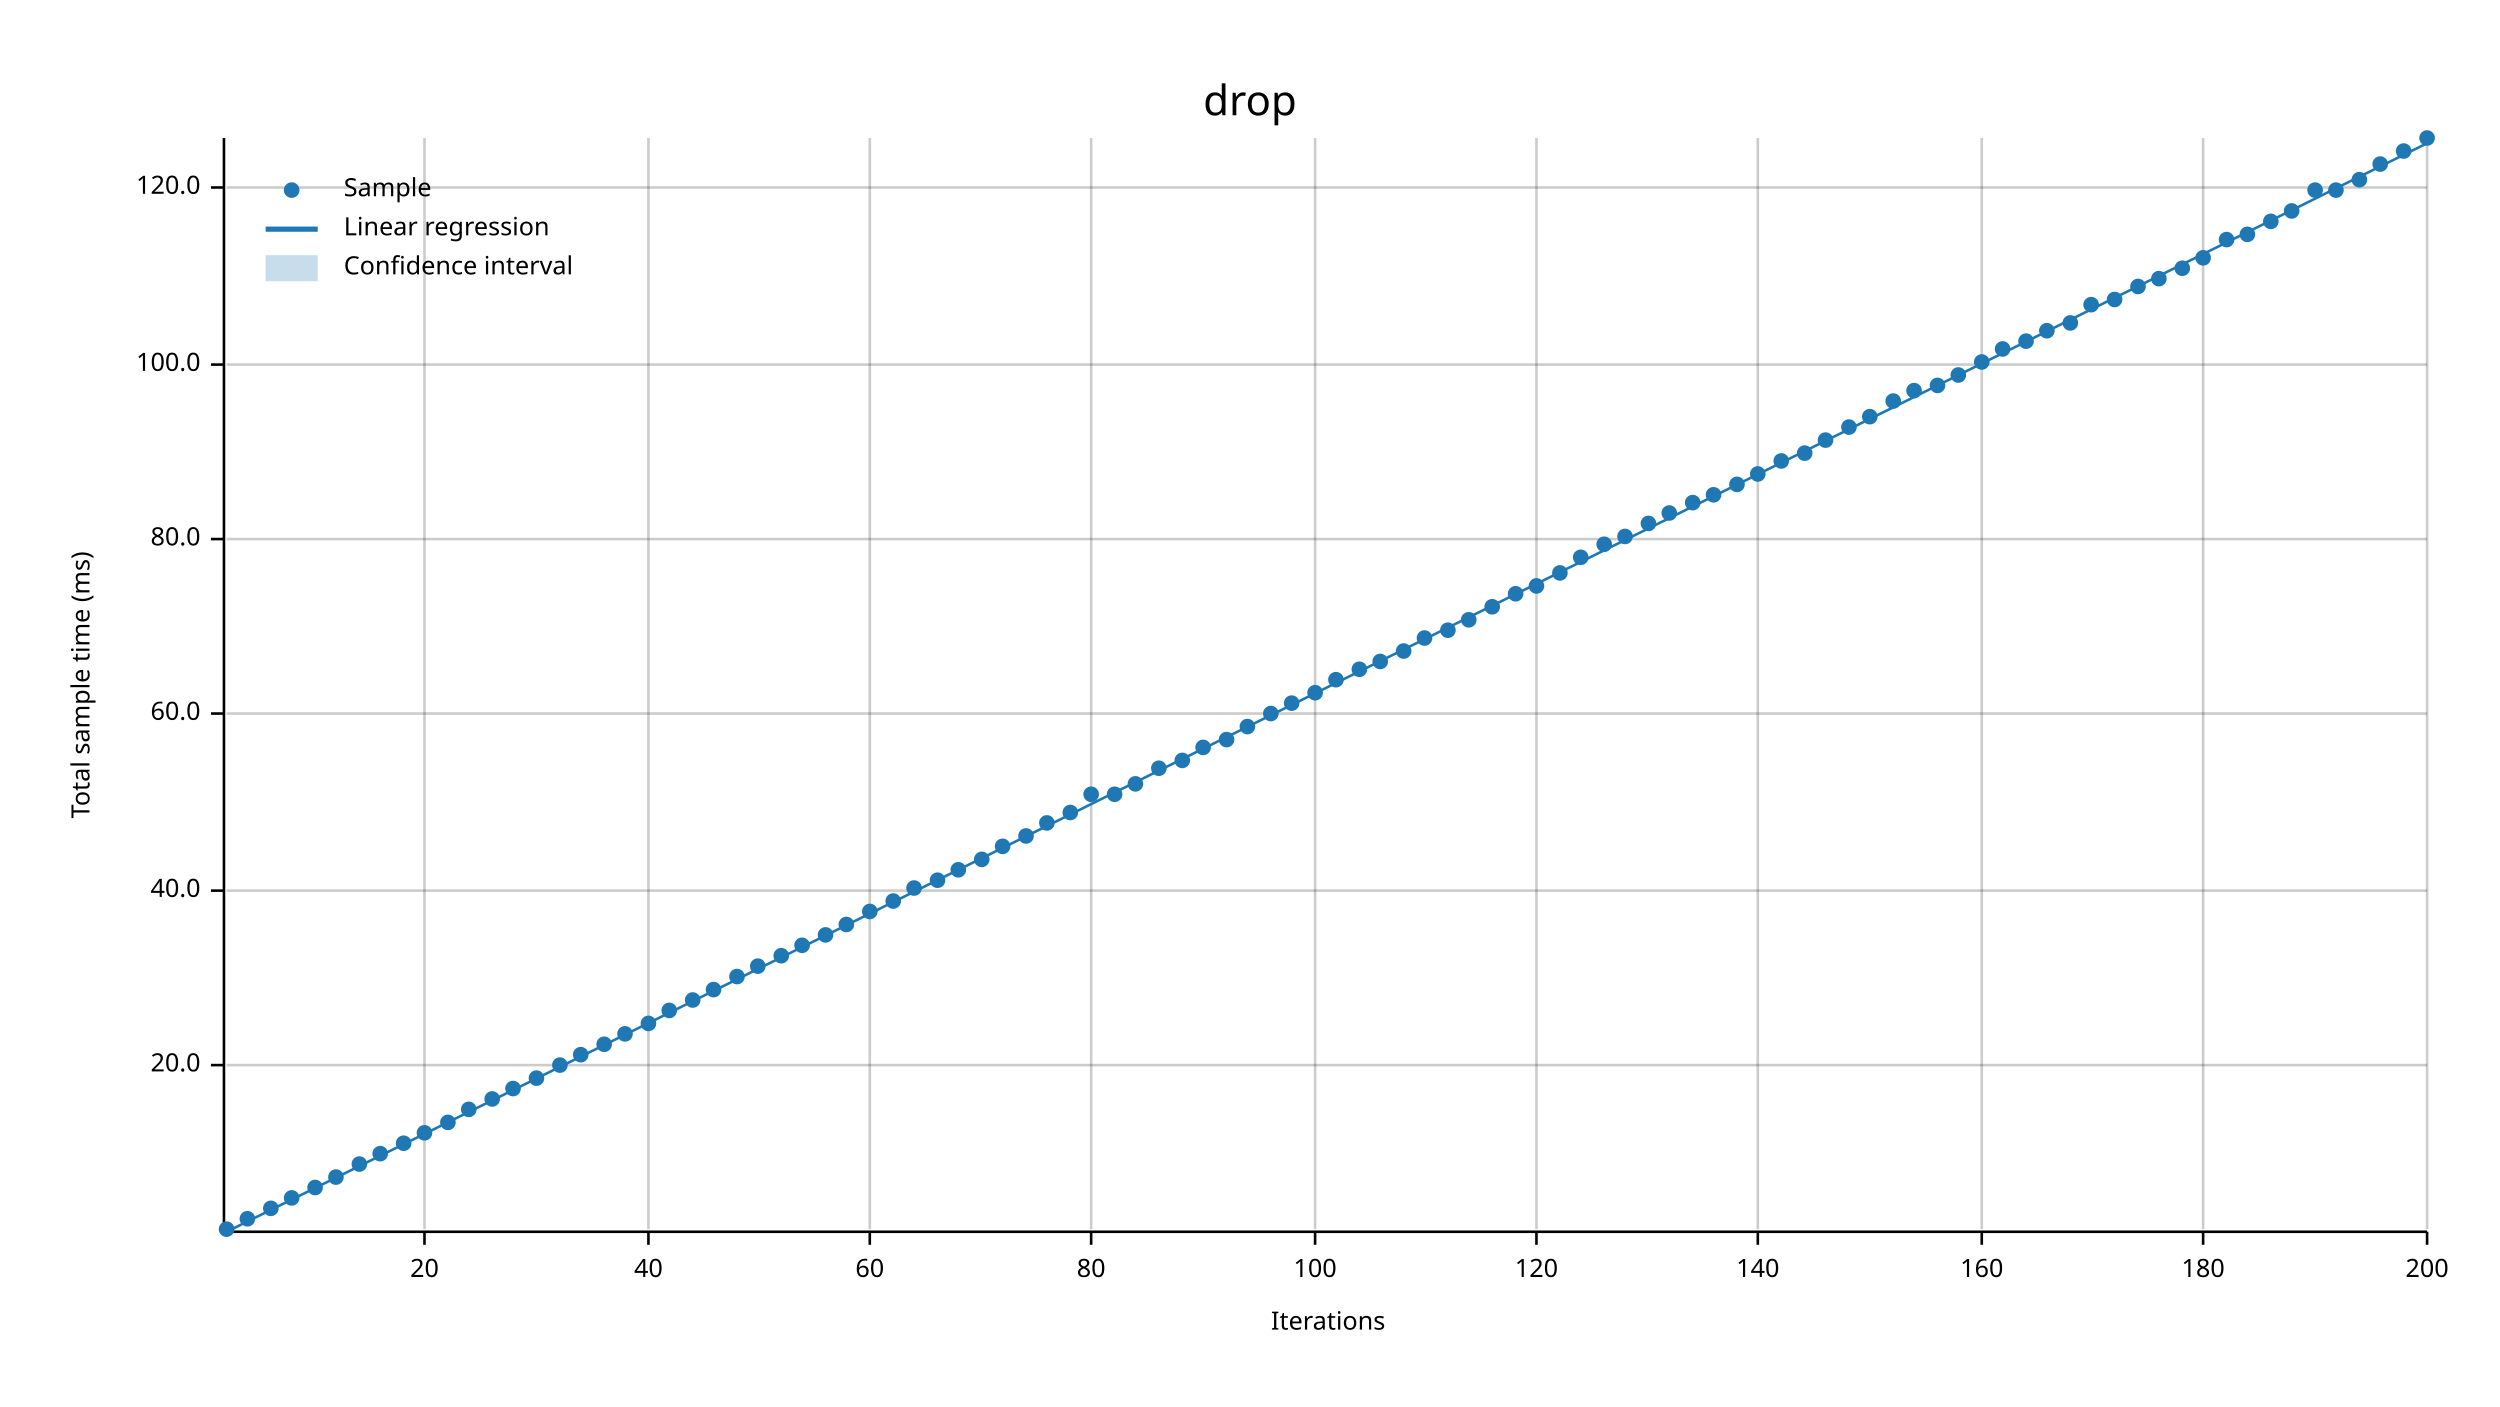
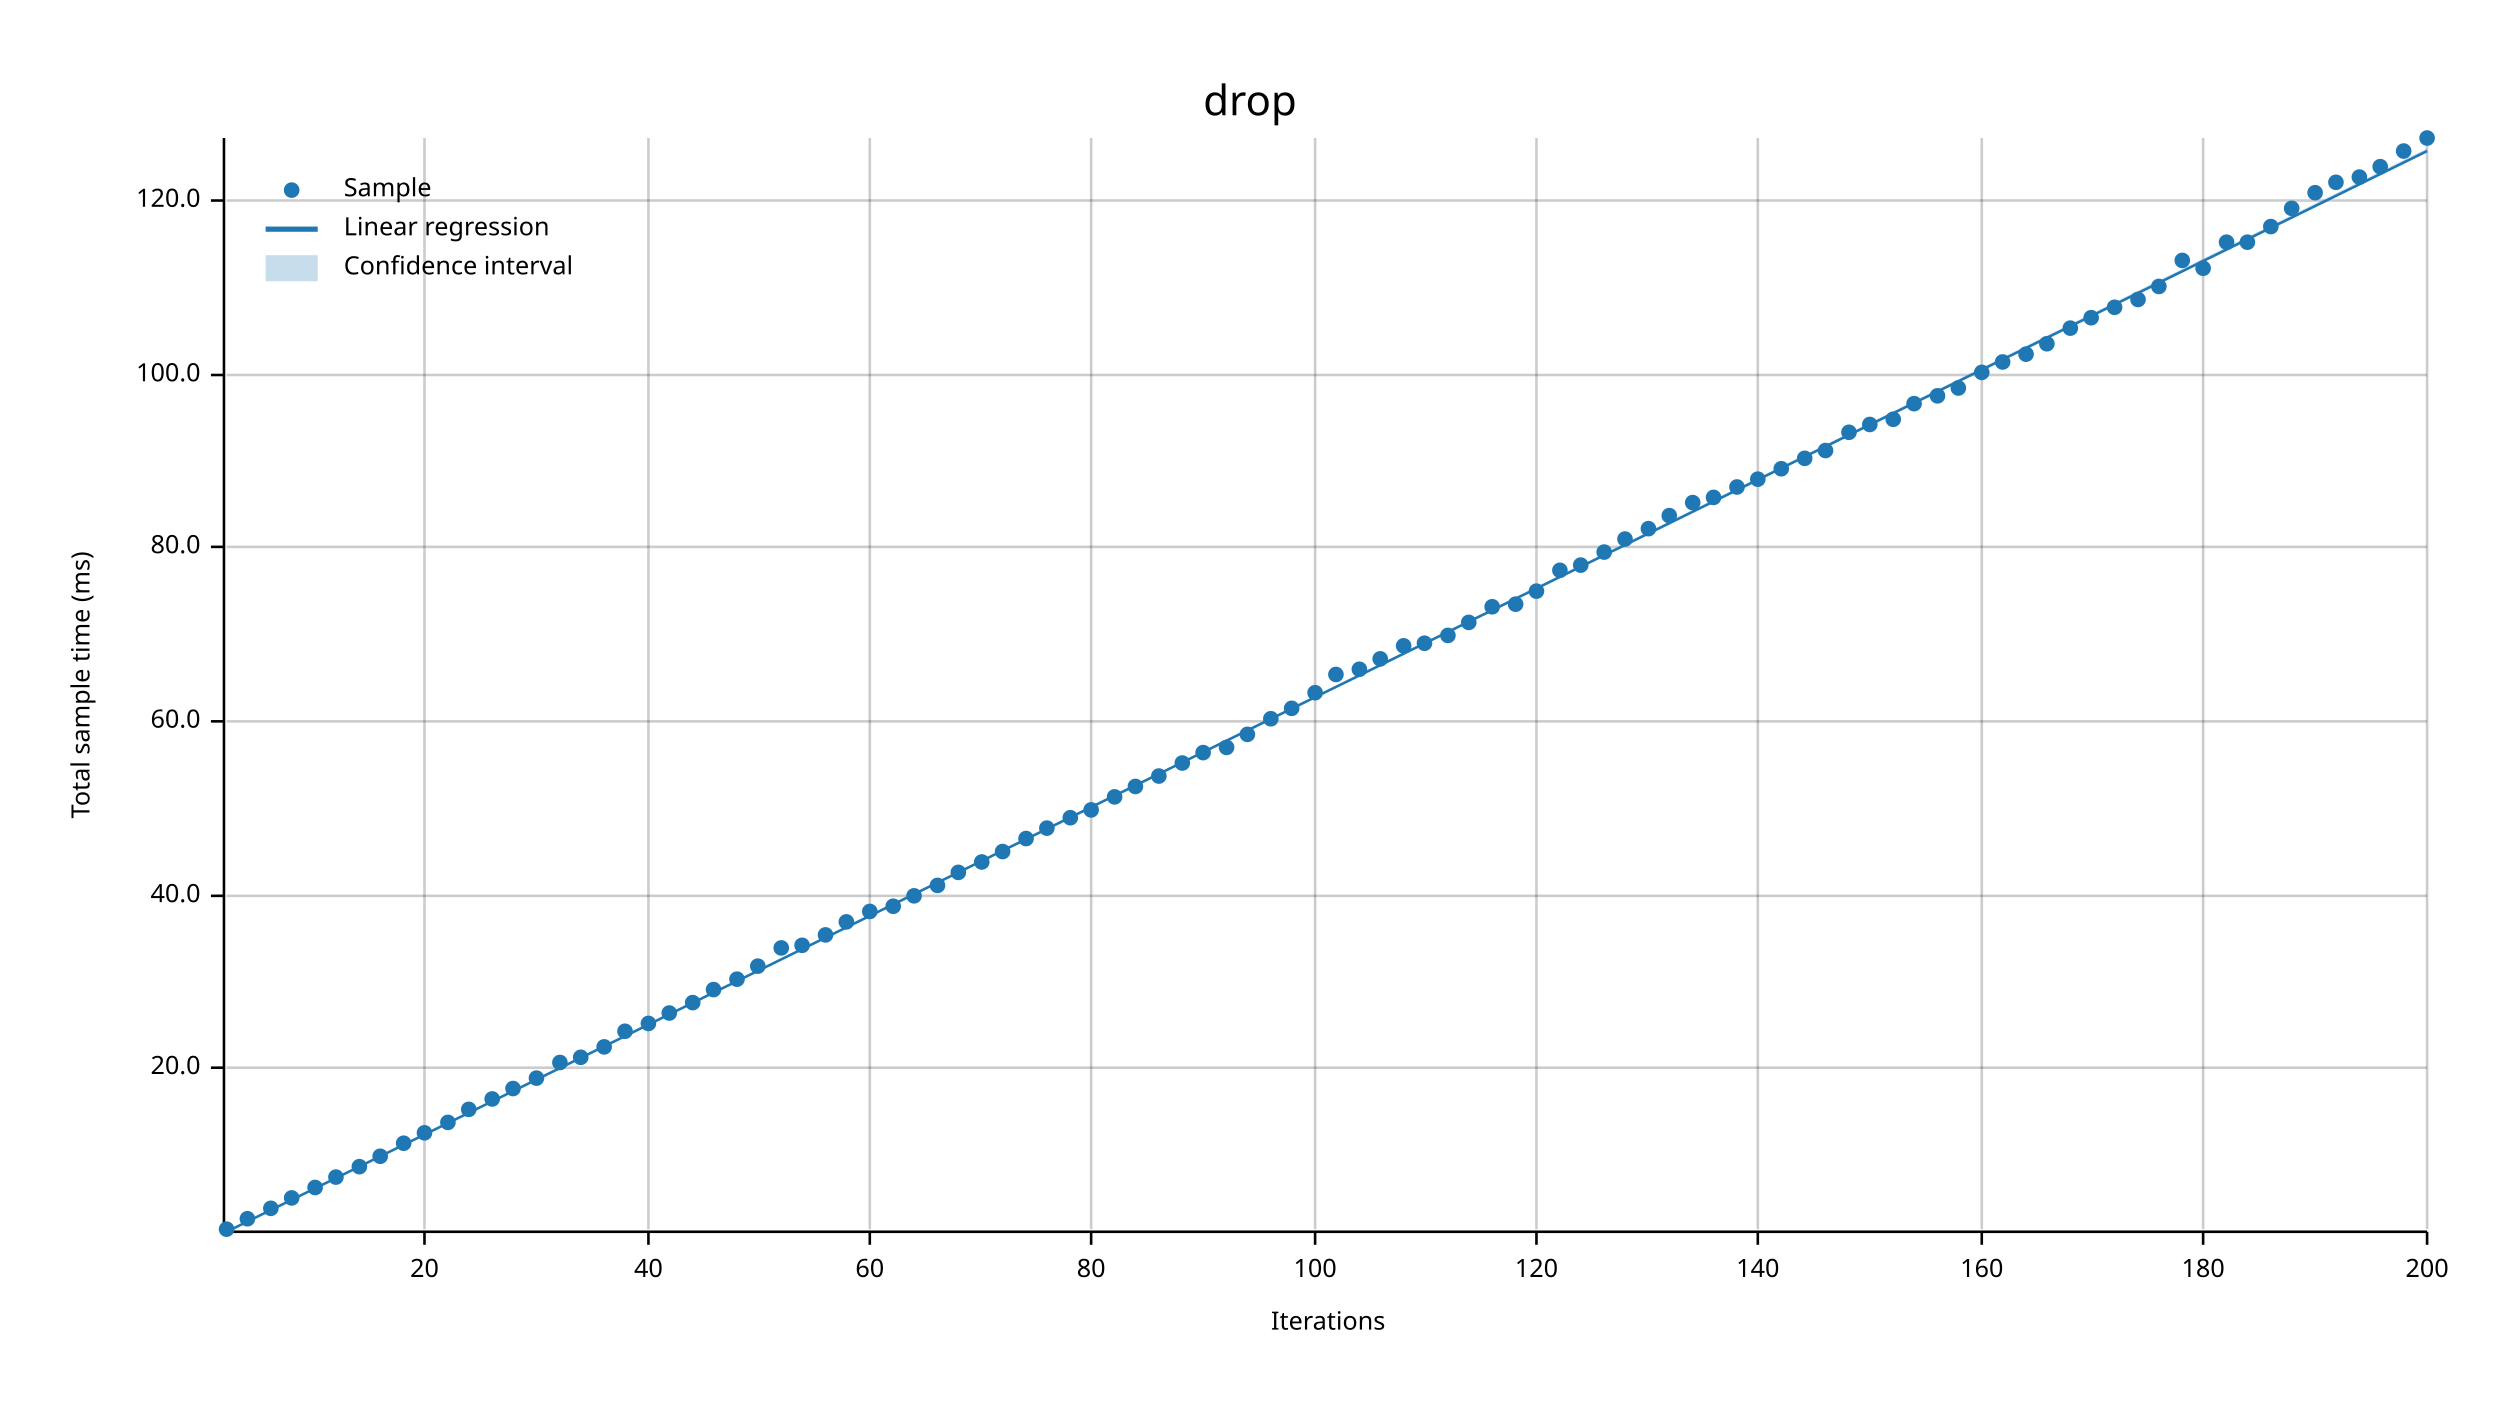
<svg xmlns="http://www.w3.org/2000/svg" width="960" height="540" viewBox="0 0 960 540">
  <text x="480" y="32" dy="0.76em" text-anchor="middle" font-family="sans-serif" font-size="16.129" opacity="1" fill="#000000">
drop
</text>
  <text x="27" y="263" dy="0.76em" text-anchor="middle" font-family="sans-serif" font-size="9.677" opacity="1" fill="#000000" transform="rotate(270, 27, 263)">
Total sample time (ms)
</text>
  <text x="510" y="513" dy="-0.5ex" text-anchor="middle" font-family="sans-serif" font-size="9.677" opacity="1" fill="#000000">
Iterations
</text>
  <line opacity="0.2" stroke="#000000" stroke-width="1" x1="163" y1="472" x2="163" y2="53" />
  <line opacity="0.2" stroke="#000000" stroke-width="1" x1="249" y1="472" x2="249" y2="53" />
  <line opacity="0.2" stroke="#000000" stroke-width="1" x1="334" y1="472" x2="334" y2="53" />
  <line opacity="0.2" stroke="#000000" stroke-width="1" x1="419" y1="472" x2="419" y2="53" />
  <line opacity="0.2" stroke="#000000" stroke-width="1" x1="505" y1="472" x2="505" y2="53" />
  <line opacity="0.2" stroke="#000000" stroke-width="1" x1="590" y1="472" x2="590" y2="53" />
  <line opacity="0.2" stroke="#000000" stroke-width="1" x1="675" y1="472" x2="675" y2="53" />
  <line opacity="0.2" stroke="#000000" stroke-width="1" x1="761" y1="472" x2="761" y2="53" />
  <line opacity="0.2" stroke="#000000" stroke-width="1" x1="846" y1="472" x2="846" y2="53" />
  <line opacity="0.2" stroke="#000000" stroke-width="1" x1="932" y1="472" x2="932" y2="53" />
-   <line opacity="0.2" stroke="#000000" stroke-width="1" x1="87" y1="409" x2="932" y2="409" />
-   <line opacity="0.2" stroke="#000000" stroke-width="1" x1="87" y1="342" x2="932" y2="342" />
-   <line opacity="0.2" stroke="#000000" stroke-width="1" x1="87" y1="274" x2="932" y2="274" />
-   <line opacity="0.2" stroke="#000000" stroke-width="1" x1="87" y1="207" x2="932" y2="207" />
-   <line opacity="0.2" stroke="#000000" stroke-width="1" x1="87" y1="140" x2="932" y2="140" />
-   <line opacity="0.2" stroke="#000000" stroke-width="1" x1="87" y1="72" x2="932" y2="72" />
+   <line opacity="0.2" stroke="#000000" stroke-width="1" x1="87" y1="410" x2="932" y2="410" />
+   <line opacity="0.2" stroke="#000000" stroke-width="1" x1="87" y1="344" x2="932" y2="344" />
+   <line opacity="0.2" stroke="#000000" stroke-width="1" x1="87" y1="277" x2="932" y2="277" />
+   <line opacity="0.2" stroke="#000000" stroke-width="1" x1="87" y1="210" x2="932" y2="210" />
+   <line opacity="0.2" stroke="#000000" stroke-width="1" x1="87" y1="144" x2="932" y2="144" />
+   <line opacity="0.2" stroke="#000000" stroke-width="1" x1="87" y1="77" x2="932" y2="77" />
  <polyline fill="none" opacity="1" stroke="#000000" stroke-width="1" points="86,53 86,472 " />
-   <text x="77" y="409" dy="0.5ex" text-anchor="end" font-family="sans-serif" font-size="9.677" opacity="1" fill="#000000">
+   <text x="77" y="410" dy="0.5ex" text-anchor="end" font-family="sans-serif" font-size="9.677" opacity="1" fill="#000000">
20.0
</text>
-   <polyline fill="none" opacity="1" stroke="#000000" stroke-width="1" points="81,409 86,409 " />
-   <text x="77" y="342" dy="0.5ex" text-anchor="end" font-family="sans-serif" font-size="9.677" opacity="1" fill="#000000">
+   <polyline fill="none" opacity="1" stroke="#000000" stroke-width="1" points="81,410 86,410 " />
+   <text x="77" y="344" dy="0.5ex" text-anchor="end" font-family="sans-serif" font-size="9.677" opacity="1" fill="#000000">
40.0
</text>
-   <polyline fill="none" opacity="1" stroke="#000000" stroke-width="1" points="81,342 86,342 " />
-   <text x="77" y="274" dy="0.5ex" text-anchor="end" font-family="sans-serif" font-size="9.677" opacity="1" fill="#000000">
+   <polyline fill="none" opacity="1" stroke="#000000" stroke-width="1" points="81,344 86,344 " />
+   <text x="77" y="277" dy="0.5ex" text-anchor="end" font-family="sans-serif" font-size="9.677" opacity="1" fill="#000000">
60.0
</text>
-   <polyline fill="none" opacity="1" stroke="#000000" stroke-width="1" points="81,274 86,274 " />
-   <text x="77" y="207" dy="0.5ex" text-anchor="end" font-family="sans-serif" font-size="9.677" opacity="1" fill="#000000">
+   <polyline fill="none" opacity="1" stroke="#000000" stroke-width="1" points="81,277 86,277 " />
+   <text x="77" y="210" dy="0.5ex" text-anchor="end" font-family="sans-serif" font-size="9.677" opacity="1" fill="#000000">
80.0
</text>
-   <polyline fill="none" opacity="1" stroke="#000000" stroke-width="1" points="81,207 86,207 " />
-   <text x="77" y="140" dy="0.5ex" text-anchor="end" font-family="sans-serif" font-size="9.677" opacity="1" fill="#000000">
+   <polyline fill="none" opacity="1" stroke="#000000" stroke-width="1" points="81,210 86,210 " />
+   <text x="77" y="144" dy="0.5ex" text-anchor="end" font-family="sans-serif" font-size="9.677" opacity="1" fill="#000000">
100.0
</text>
-   <polyline fill="none" opacity="1" stroke="#000000" stroke-width="1" points="81,140 86,140 " />
-   <text x="77" y="72" dy="0.5ex" text-anchor="end" font-family="sans-serif" font-size="9.677" opacity="1" fill="#000000">
+   <polyline fill="none" opacity="1" stroke="#000000" stroke-width="1" points="81,144 86,144 " />
+   <text x="77" y="77" dy="0.5ex" text-anchor="end" font-family="sans-serif" font-size="9.677" opacity="1" fill="#000000">
120.0
</text>
-   <polyline fill="none" opacity="1" stroke="#000000" stroke-width="1" points="81,72 86,72 " />
+   <polyline fill="none" opacity="1" stroke="#000000" stroke-width="1" points="81,77 86,77 " />
  <polyline fill="none" opacity="1" stroke="#000000" stroke-width="1" points="87,473 932,473 " />
  <text x="163" y="483" dy="0.76em" text-anchor="middle" font-family="sans-serif" font-size="9.677" opacity="1" fill="#000000">
20
</text>
  <polyline fill="none" opacity="1" stroke="#000000" stroke-width="1" points="163,473 163,478 " />
  <text x="249" y="483" dy="0.76em" text-anchor="middle" font-family="sans-serif" font-size="9.677" opacity="1" fill="#000000">
40
</text>
  <polyline fill="none" opacity="1" stroke="#000000" stroke-width="1" points="249,473 249,478 " />
  <text x="334" y="483" dy="0.76em" text-anchor="middle" font-family="sans-serif" font-size="9.677" opacity="1" fill="#000000">
60
</text>
  <polyline fill="none" opacity="1" stroke="#000000" stroke-width="1" points="334,473 334,478 " />
  <text x="419" y="483" dy="0.76em" text-anchor="middle" font-family="sans-serif" font-size="9.677" opacity="1" fill="#000000">
80
</text>
  <polyline fill="none" opacity="1" stroke="#000000" stroke-width="1" points="419,473 419,478 " />
  <text x="505" y="483" dy="0.76em" text-anchor="middle" font-family="sans-serif" font-size="9.677" opacity="1" fill="#000000">
100
</text>
  <polyline fill="none" opacity="1" stroke="#000000" stroke-width="1" points="505,473 505,478 " />
  <text x="590" y="483" dy="0.76em" text-anchor="middle" font-family="sans-serif" font-size="9.677" opacity="1" fill="#000000">
120
</text>
  <polyline fill="none" opacity="1" stroke="#000000" stroke-width="1" points="590,473 590,478 " />
  <text x="675" y="483" dy="0.76em" text-anchor="middle" font-family="sans-serif" font-size="9.677" opacity="1" fill="#000000">
140
</text>
  <polyline fill="none" opacity="1" stroke="#000000" stroke-width="1" points="675,473 675,478 " />
  <text x="761" y="483" dy="0.76em" text-anchor="middle" font-family="sans-serif" font-size="9.677" opacity="1" fill="#000000">
160
</text>
  <polyline fill="none" opacity="1" stroke="#000000" stroke-width="1" points="761,473 761,478 " />
  <text x="846" y="483" dy="0.76em" text-anchor="middle" font-family="sans-serif" font-size="9.677" opacity="1" fill="#000000">
180
</text>
  <polyline fill="none" opacity="1" stroke="#000000" stroke-width="1" points="846,473 846,478 " />
  <text x="932" y="483" dy="0.76em" text-anchor="middle" font-family="sans-serif" font-size="9.677" opacity="1" fill="#000000">
200
</text>
  <polyline fill="none" opacity="1" stroke="#000000" stroke-width="1" points="932,473 932,478 " />
  <circle cx="87" cy="472" r="3" opacity="1" fill="#1F78B4" stroke="none" stroke-width="1" />
  <circle cx="95" cy="468" r="3" opacity="1" fill="#1F78B4" stroke="none" stroke-width="1" />
  <circle cx="104" cy="464" r="3" opacity="1" fill="#1F78B4" stroke="none" stroke-width="1" />
  <circle cx="112" cy="460" r="3" opacity="1" fill="#1F78B4" stroke="none" stroke-width="1" />
  <circle cx="121" cy="456" r="3" opacity="1" fill="#1F78B4" stroke="none" stroke-width="1" />
  <circle cx="129" cy="452" r="3" opacity="1" fill="#1F78B4" stroke="none" stroke-width="1" />
-   <circle cx="138" cy="447" r="3" opacity="1" fill="#1F78B4" stroke="none" stroke-width="1" />
-   <circle cx="146" cy="443" r="3" opacity="1" fill="#1F78B4" stroke="none" stroke-width="1" />
+   <circle cx="138" cy="448" r="3" opacity="1" fill="#1F78B4" stroke="none" stroke-width="1" />
+   <circle cx="146" cy="444" r="3" opacity="1" fill="#1F78B4" stroke="none" stroke-width="1" />
  <circle cx="155" cy="439" r="3" opacity="1" fill="#1F78B4" stroke="none" stroke-width="1" />
  <circle cx="163" cy="435" r="3" opacity="1" fill="#1F78B4" stroke="none" stroke-width="1" />
  <circle cx="172" cy="431" r="3" opacity="1" fill="#1F78B4" stroke="none" stroke-width="1" />
  <circle cx="180" cy="426" r="3" opacity="1" fill="#1F78B4" stroke="none" stroke-width="1" />
  <circle cx="189" cy="422" r="3" opacity="1" fill="#1F78B4" stroke="none" stroke-width="1" />
  <circle cx="197" cy="418" r="3" opacity="1" fill="#1F78B4" stroke="none" stroke-width="1" />
  <circle cx="206" cy="414" r="3" opacity="1" fill="#1F78B4" stroke="none" stroke-width="1" />
-   <circle cx="215" cy="409" r="3" opacity="1" fill="#1F78B4" stroke="none" stroke-width="1" />
-   <circle cx="223" cy="405" r="3" opacity="1" fill="#1F78B4" stroke="none" stroke-width="1" />
-   <circle cx="232" cy="401" r="3" opacity="1" fill="#1F78B4" stroke="none" stroke-width="1" />
-   <circle cx="240" cy="397" r="3" opacity="1" fill="#1F78B4" stroke="none" stroke-width="1" />
+   <circle cx="215" cy="408" r="3" opacity="1" fill="#1F78B4" stroke="none" stroke-width="1" />
+   <circle cx="223" cy="406" r="3" opacity="1" fill="#1F78B4" stroke="none" stroke-width="1" />
+   <circle cx="232" cy="402" r="3" opacity="1" fill="#1F78B4" stroke="none" stroke-width="1" />
+   <circle cx="240" cy="396" r="3" opacity="1" fill="#1F78B4" stroke="none" stroke-width="1" />
  <circle cx="249" cy="393" r="3" opacity="1" fill="#1F78B4" stroke="none" stroke-width="1" />
-   <circle cx="257" cy="388" r="3" opacity="1" fill="#1F78B4" stroke="none" stroke-width="1" />
-   <circle cx="266" cy="384" r="3" opacity="1" fill="#1F78B4" stroke="none" stroke-width="1" />
+   <circle cx="257" cy="389" r="3" opacity="1" fill="#1F78B4" stroke="none" stroke-width="1" />
+   <circle cx="266" cy="385" r="3" opacity="1" fill="#1F78B4" stroke="none" stroke-width="1" />
  <circle cx="274" cy="380" r="3" opacity="1" fill="#1F78B4" stroke="none" stroke-width="1" />
-   <circle cx="283" cy="375" r="3" opacity="1" fill="#1F78B4" stroke="none" stroke-width="1" />
+   <circle cx="283" cy="376" r="3" opacity="1" fill="#1F78B4" stroke="none" stroke-width="1" />
  <circle cx="291" cy="371" r="3" opacity="1" fill="#1F78B4" stroke="none" stroke-width="1" />
-   <circle cx="300" cy="367" r="3" opacity="1" fill="#1F78B4" stroke="none" stroke-width="1" />
+   <circle cx="300" cy="364" r="3" opacity="1" fill="#1F78B4" stroke="none" stroke-width="1" />
  <circle cx="308" cy="363" r="3" opacity="1" fill="#1F78B4" stroke="none" stroke-width="1" />
  <circle cx="317" cy="359" r="3" opacity="1" fill="#1F78B4" stroke="none" stroke-width="1" />
-   <circle cx="325" cy="355" r="3" opacity="1" fill="#1F78B4" stroke="none" stroke-width="1" />
+   <circle cx="325" cy="354" r="3" opacity="1" fill="#1F78B4" stroke="none" stroke-width="1" />
  <circle cx="334" cy="350" r="3" opacity="1" fill="#1F78B4" stroke="none" stroke-width="1" />
-   <circle cx="343" cy="346" r="3" opacity="1" fill="#1F78B4" stroke="none" stroke-width="1" />
-   <circle cx="351" cy="341" r="3" opacity="1" fill="#1F78B4" stroke="none" stroke-width="1" />
-   <circle cx="360" cy="338" r="3" opacity="1" fill="#1F78B4" stroke="none" stroke-width="1" />
-   <circle cx="368" cy="334" r="3" opacity="1" fill="#1F78B4" stroke="none" stroke-width="1" />
-   <circle cx="377" cy="330" r="3" opacity="1" fill="#1F78B4" stroke="none" stroke-width="1" />
-   <circle cx="385" cy="325" r="3" opacity="1" fill="#1F78B4" stroke="none" stroke-width="1" />
-   <circle cx="394" cy="321" r="3" opacity="1" fill="#1F78B4" stroke="none" stroke-width="1" />
-   <circle cx="402" cy="316" r="3" opacity="1" fill="#1F78B4" stroke="none" stroke-width="1" />
-   <circle cx="411" cy="312" r="3" opacity="1" fill="#1F78B4" stroke="none" stroke-width="1" />
-   <circle cx="419" cy="305" r="3" opacity="1" fill="#1F78B4" stroke="none" stroke-width="1" />
-   <circle cx="428" cy="305" r="3" opacity="1" fill="#1F78B4" stroke="none" stroke-width="1" />
-   <circle cx="436" cy="301" r="3" opacity="1" fill="#1F78B4" stroke="none" stroke-width="1" />
-   <circle cx="445" cy="295" r="3" opacity="1" fill="#1F78B4" stroke="none" stroke-width="1" />
-   <circle cx="454" cy="292" r="3" opacity="1" fill="#1F78B4" stroke="none" stroke-width="1" />
-   <circle cx="462" cy="287" r="3" opacity="1" fill="#1F78B4" stroke="none" stroke-width="1" />
-   <circle cx="471" cy="284" r="3" opacity="1" fill="#1F78B4" stroke="none" stroke-width="1" />
-   <circle cx="479" cy="279" r="3" opacity="1" fill="#1F78B4" stroke="none" stroke-width="1" />
-   <circle cx="488" cy="274" r="3" opacity="1" fill="#1F78B4" stroke="none" stroke-width="1" />
-   <circle cx="496" cy="270" r="3" opacity="1" fill="#1F78B4" stroke="none" stroke-width="1" />
+   <circle cx="343" cy="348" r="3" opacity="1" fill="#1F78B4" stroke="none" stroke-width="1" />
+   <circle cx="351" cy="344" r="3" opacity="1" fill="#1F78B4" stroke="none" stroke-width="1" />
+   <circle cx="360" cy="340" r="3" opacity="1" fill="#1F78B4" stroke="none" stroke-width="1" />
+   <circle cx="368" cy="335" r="3" opacity="1" fill="#1F78B4" stroke="none" stroke-width="1" />
+   <circle cx="377" cy="331" r="3" opacity="1" fill="#1F78B4" stroke="none" stroke-width="1" />
+   <circle cx="385" cy="327" r="3" opacity="1" fill="#1F78B4" stroke="none" stroke-width="1" />
+   <circle cx="394" cy="322" r="3" opacity="1" fill="#1F78B4" stroke="none" stroke-width="1" />
+   <circle cx="402" cy="318" r="3" opacity="1" fill="#1F78B4" stroke="none" stroke-width="1" />
+   <circle cx="411" cy="314" r="3" opacity="1" fill="#1F78B4" stroke="none" stroke-width="1" />
+   <circle cx="419" cy="311" r="3" opacity="1" fill="#1F78B4" stroke="none" stroke-width="1" />
+   <circle cx="428" cy="306" r="3" opacity="1" fill="#1F78B4" stroke="none" stroke-width="1" />
+   <circle cx="436" cy="302" r="3" opacity="1" fill="#1F78B4" stroke="none" stroke-width="1" />
+   <circle cx="445" cy="298" r="3" opacity="1" fill="#1F78B4" stroke="none" stroke-width="1" />
+   <circle cx="454" cy="293" r="3" opacity="1" fill="#1F78B4" stroke="none" stroke-width="1" />
+   <circle cx="462" cy="289" r="3" opacity="1" fill="#1F78B4" stroke="none" stroke-width="1" />
+   <circle cx="471" cy="287" r="3" opacity="1" fill="#1F78B4" stroke="none" stroke-width="1" />
+   <circle cx="479" cy="282" r="3" opacity="1" fill="#1F78B4" stroke="none" stroke-width="1" />
+   <circle cx="488" cy="276" r="3" opacity="1" fill="#1F78B4" stroke="none" stroke-width="1" />
+   <circle cx="496" cy="272" r="3" opacity="1" fill="#1F78B4" stroke="none" stroke-width="1" />
  <circle cx="505" cy="266" r="3" opacity="1" fill="#1F78B4" stroke="none" stroke-width="1" />
-   <circle cx="513" cy="261" r="3" opacity="1" fill="#1F78B4" stroke="none" stroke-width="1" />
+   <circle cx="513" cy="259" r="3" opacity="1" fill="#1F78B4" stroke="none" stroke-width="1" />
  <circle cx="522" cy="257" r="3" opacity="1" fill="#1F78B4" stroke="none" stroke-width="1" />
-   <circle cx="530" cy="254" r="3" opacity="1" fill="#1F78B4" stroke="none" stroke-width="1" />
-   <circle cx="539" cy="250" r="3" opacity="1" fill="#1F78B4" stroke="none" stroke-width="1" />
-   <circle cx="547" cy="245" r="3" opacity="1" fill="#1F78B4" stroke="none" stroke-width="1" />
-   <circle cx="556" cy="242" r="3" opacity="1" fill="#1F78B4" stroke="none" stroke-width="1" />
-   <circle cx="564" cy="238" r="3" opacity="1" fill="#1F78B4" stroke="none" stroke-width="1" />
+   <circle cx="530" cy="253" r="3" opacity="1" fill="#1F78B4" stroke="none" stroke-width="1" />
+   <circle cx="539" cy="248" r="3" opacity="1" fill="#1F78B4" stroke="none" stroke-width="1" />
+   <circle cx="547" cy="247" r="3" opacity="1" fill="#1F78B4" stroke="none" stroke-width="1" />
+   <circle cx="556" cy="244" r="3" opacity="1" fill="#1F78B4" stroke="none" stroke-width="1" />
+   <circle cx="564" cy="239" r="3" opacity="1" fill="#1F78B4" stroke="none" stroke-width="1" />
  <circle cx="573" cy="233" r="3" opacity="1" fill="#1F78B4" stroke="none" stroke-width="1" />
-   <circle cx="582" cy="228" r="3" opacity="1" fill="#1F78B4" stroke="none" stroke-width="1" />
-   <circle cx="590" cy="225" r="3" opacity="1" fill="#1F78B4" stroke="none" stroke-width="1" />
-   <circle cx="599" cy="220" r="3" opacity="1" fill="#1F78B4" stroke="none" stroke-width="1" />
-   <circle cx="607" cy="214" r="3" opacity="1" fill="#1F78B4" stroke="none" stroke-width="1" />
-   <circle cx="616" cy="209" r="3" opacity="1" fill="#1F78B4" stroke="none" stroke-width="1" />
-   <circle cx="624" cy="206" r="3" opacity="1" fill="#1F78B4" stroke="none" stroke-width="1" />
-   <circle cx="633" cy="201" r="3" opacity="1" fill="#1F78B4" stroke="none" stroke-width="1" />
-   <circle cx="641" cy="197" r="3" opacity="1" fill="#1F78B4" stroke="none" stroke-width="1" />
+   <circle cx="582" cy="232" r="3" opacity="1" fill="#1F78B4" stroke="none" stroke-width="1" />
+   <circle cx="590" cy="227" r="3" opacity="1" fill="#1F78B4" stroke="none" stroke-width="1" />
+   <circle cx="599" cy="219" r="3" opacity="1" fill="#1F78B4" stroke="none" stroke-width="1" />
+   <circle cx="607" cy="217" r="3" opacity="1" fill="#1F78B4" stroke="none" stroke-width="1" />
+   <circle cx="616" cy="212" r="3" opacity="1" fill="#1F78B4" stroke="none" stroke-width="1" />
+   <circle cx="624" cy="207" r="3" opacity="1" fill="#1F78B4" stroke="none" stroke-width="1" />
+   <circle cx="633" cy="203" r="3" opacity="1" fill="#1F78B4" stroke="none" stroke-width="1" />
+   <circle cx="641" cy="198" r="3" opacity="1" fill="#1F78B4" stroke="none" stroke-width="1" />
  <circle cx="650" cy="193" r="3" opacity="1" fill="#1F78B4" stroke="none" stroke-width="1" />
-   <circle cx="658" cy="190" r="3" opacity="1" fill="#1F78B4" stroke="none" stroke-width="1" />
-   <circle cx="667" cy="186" r="3" opacity="1" fill="#1F78B4" stroke="none" stroke-width="1" />
-   <circle cx="675" cy="182" r="3" opacity="1" fill="#1F78B4" stroke="none" stroke-width="1" />
-   <circle cx="684" cy="177" r="3" opacity="1" fill="#1F78B4" stroke="none" stroke-width="1" />
-   <circle cx="693" cy="174" r="3" opacity="1" fill="#1F78B4" stroke="none" stroke-width="1" />
-   <circle cx="701" cy="169" r="3" opacity="1" fill="#1F78B4" stroke="none" stroke-width="1" />
-   <circle cx="710" cy="164" r="3" opacity="1" fill="#1F78B4" stroke="none" stroke-width="1" />
-   <circle cx="718" cy="160" r="3" opacity="1" fill="#1F78B4" stroke="none" stroke-width="1" />
-   <circle cx="727" cy="154" r="3" opacity="1" fill="#1F78B4" stroke="none" stroke-width="1" />
-   <circle cx="735" cy="150" r="3" opacity="1" fill="#1F78B4" stroke="none" stroke-width="1" />
-   <circle cx="744" cy="148" r="3" opacity="1" fill="#1F78B4" stroke="none" stroke-width="1" />
-   <circle cx="752" cy="144" r="3" opacity="1" fill="#1F78B4" stroke="none" stroke-width="1" />
-   <circle cx="761" cy="139" r="3" opacity="1" fill="#1F78B4" stroke="none" stroke-width="1" />
-   <circle cx="769" cy="134" r="3" opacity="1" fill="#1F78B4" stroke="none" stroke-width="1" />
-   <circle cx="778" cy="131" r="3" opacity="1" fill="#1F78B4" stroke="none" stroke-width="1" />
-   <circle cx="786" cy="127" r="3" opacity="1" fill="#1F78B4" stroke="none" stroke-width="1" />
-   <circle cx="795" cy="124" r="3" opacity="1" fill="#1F78B4" stroke="none" stroke-width="1" />
-   <circle cx="803" cy="117" r="3" opacity="1" fill="#1F78B4" stroke="none" stroke-width="1" />
-   <circle cx="812" cy="115" r="3" opacity="1" fill="#1F78B4" stroke="none" stroke-width="1" />
-   <circle cx="821" cy="110" r="3" opacity="1" fill="#1F78B4" stroke="none" stroke-width="1" />
-   <circle cx="829" cy="107" r="3" opacity="1" fill="#1F78B4" stroke="none" stroke-width="1" />
-   <circle cx="838" cy="103" r="3" opacity="1" fill="#1F78B4" stroke="none" stroke-width="1" />
-   <circle cx="846" cy="99" r="3" opacity="1" fill="#1F78B4" stroke="none" stroke-width="1" />
-   <circle cx="855" cy="92" r="3" opacity="1" fill="#1F78B4" stroke="none" stroke-width="1" />
-   <circle cx="863" cy="90" r="3" opacity="1" fill="#1F78B4" stroke="none" stroke-width="1" />
-   <circle cx="872" cy="85" r="3" opacity="1" fill="#1F78B4" stroke="none" stroke-width="1" />
-   <circle cx="880" cy="81" r="3" opacity="1" fill="#1F78B4" stroke="none" stroke-width="1" />
-   <circle cx="889" cy="73" r="3" opacity="1" fill="#1F78B4" stroke="none" stroke-width="1" />
-   <circle cx="897" cy="73" r="3" opacity="1" fill="#1F78B4" stroke="none" stroke-width="1" />
-   <circle cx="906" cy="69" r="3" opacity="1" fill="#1F78B4" stroke="none" stroke-width="1" />
-   <circle cx="914" cy="63" r="3" opacity="1" fill="#1F78B4" stroke="none" stroke-width="1" />
+   <circle cx="658" cy="191" r="3" opacity="1" fill="#1F78B4" stroke="none" stroke-width="1" />
+   <circle cx="667" cy="187" r="3" opacity="1" fill="#1F78B4" stroke="none" stroke-width="1" />
+   <circle cx="675" cy="184" r="3" opacity="1" fill="#1F78B4" stroke="none" stroke-width="1" />
+   <circle cx="684" cy="180" r="3" opacity="1" fill="#1F78B4" stroke="none" stroke-width="1" />
+   <circle cx="693" cy="176" r="3" opacity="1" fill="#1F78B4" stroke="none" stroke-width="1" />
+   <circle cx="701" cy="173" r="3" opacity="1" fill="#1F78B4" stroke="none" stroke-width="1" />
+   <circle cx="710" cy="166" r="3" opacity="1" fill="#1F78B4" stroke="none" stroke-width="1" />
+   <circle cx="718" cy="163" r="3" opacity="1" fill="#1F78B4" stroke="none" stroke-width="1" />
+   <circle cx="727" cy="161" r="3" opacity="1" fill="#1F78B4" stroke="none" stroke-width="1" />
+   <circle cx="735" cy="155" r="3" opacity="1" fill="#1F78B4" stroke="none" stroke-width="1" />
+   <circle cx="744" cy="152" r="3" opacity="1" fill="#1F78B4" stroke="none" stroke-width="1" />
+   <circle cx="752" cy="149" r="3" opacity="1" fill="#1F78B4" stroke="none" stroke-width="1" />
+   <circle cx="761" cy="143" r="3" opacity="1" fill="#1F78B4" stroke="none" stroke-width="1" />
+   <circle cx="769" cy="139" r="3" opacity="1" fill="#1F78B4" stroke="none" stroke-width="1" />
+   <circle cx="778" cy="136" r="3" opacity="1" fill="#1F78B4" stroke="none" stroke-width="1" />
+   <circle cx="786" cy="132" r="3" opacity="1" fill="#1F78B4" stroke="none" stroke-width="1" />
+   <circle cx="795" cy="126" r="3" opacity="1" fill="#1F78B4" stroke="none" stroke-width="1" />
+   <circle cx="803" cy="122" r="3" opacity="1" fill="#1F78B4" stroke="none" stroke-width="1" />
+   <circle cx="812" cy="118" r="3" opacity="1" fill="#1F78B4" stroke="none" stroke-width="1" />
+   <circle cx="821" cy="115" r="3" opacity="1" fill="#1F78B4" stroke="none" stroke-width="1" />
+   <circle cx="829" cy="110" r="3" opacity="1" fill="#1F78B4" stroke="none" stroke-width="1" />
+   <circle cx="838" cy="100" r="3" opacity="1" fill="#1F78B4" stroke="none" stroke-width="1" />
+   <circle cx="846" cy="103" r="3" opacity="1" fill="#1F78B4" stroke="none" stroke-width="1" />
+   <circle cx="855" cy="93" r="3" opacity="1" fill="#1F78B4" stroke="none" stroke-width="1" />
+   <circle cx="863" cy="93" r="3" opacity="1" fill="#1F78B4" stroke="none" stroke-width="1" />
+   <circle cx="872" cy="87" r="3" opacity="1" fill="#1F78B4" stroke="none" stroke-width="1" />
+   <circle cx="880" cy="80" r="3" opacity="1" fill="#1F78B4" stroke="none" stroke-width="1" />
+   <circle cx="889" cy="74" r="3" opacity="1" fill="#1F78B4" stroke="none" stroke-width="1" />
+   <circle cx="897" cy="70" r="3" opacity="1" fill="#1F78B4" stroke="none" stroke-width="1" />
+   <circle cx="906" cy="68" r="3" opacity="1" fill="#1F78B4" stroke="none" stroke-width="1" />
+   <circle cx="914" cy="64" r="3" opacity="1" fill="#1F78B4" stroke="none" stroke-width="1" />
  <circle cx="923" cy="58" r="3" opacity="1" fill="#1F78B4" stroke="none" stroke-width="1" />
  <circle cx="932" cy="53" r="3" opacity="1" fill="#1F78B4" stroke="none" stroke-width="1" />
-   <polyline fill="none" opacity="1" stroke="#1F78B4" stroke-width="1" points="87,473 932,55 " />
-   <polygon opacity="0.25" fill="#1F78B4" points="87,473 932,55 932,55 " />
+   <polyline fill="none" opacity="1" stroke="#1F78B4" stroke-width="1" points="87,473 932,58 " />
+   <polygon opacity="0.25" fill="#1F78B4" points="87,473 932,58 932,57 " />
  <text x="132" y="68" dy="0.76em" text-anchor="start" font-family="sans-serif" font-size="9.677" opacity="1" fill="#000000">
Sample
</text>
  <text x="132" y="83" dy="0.76em" text-anchor="start" font-family="sans-serif" font-size="9.677" opacity="1" fill="#000000">
Linear regression
</text>
  <text x="132" y="98" dy="0.76em" text-anchor="start" font-family="sans-serif" font-size="9.677" opacity="1" fill="#000000">
Confidence interval
</text>
  <circle cx="112" cy="73" r="3" opacity="1" fill="#1F78B4" stroke="none" stroke-width="1" />
  <polyline fill="none" opacity="1" stroke="#1F78B4" stroke-width="2" points="102,88 122,88 " />
  <rect x="102" y="98" width="20" height="10" opacity="0.25" fill="#1F78B4" stroke="none" />
</svg>
